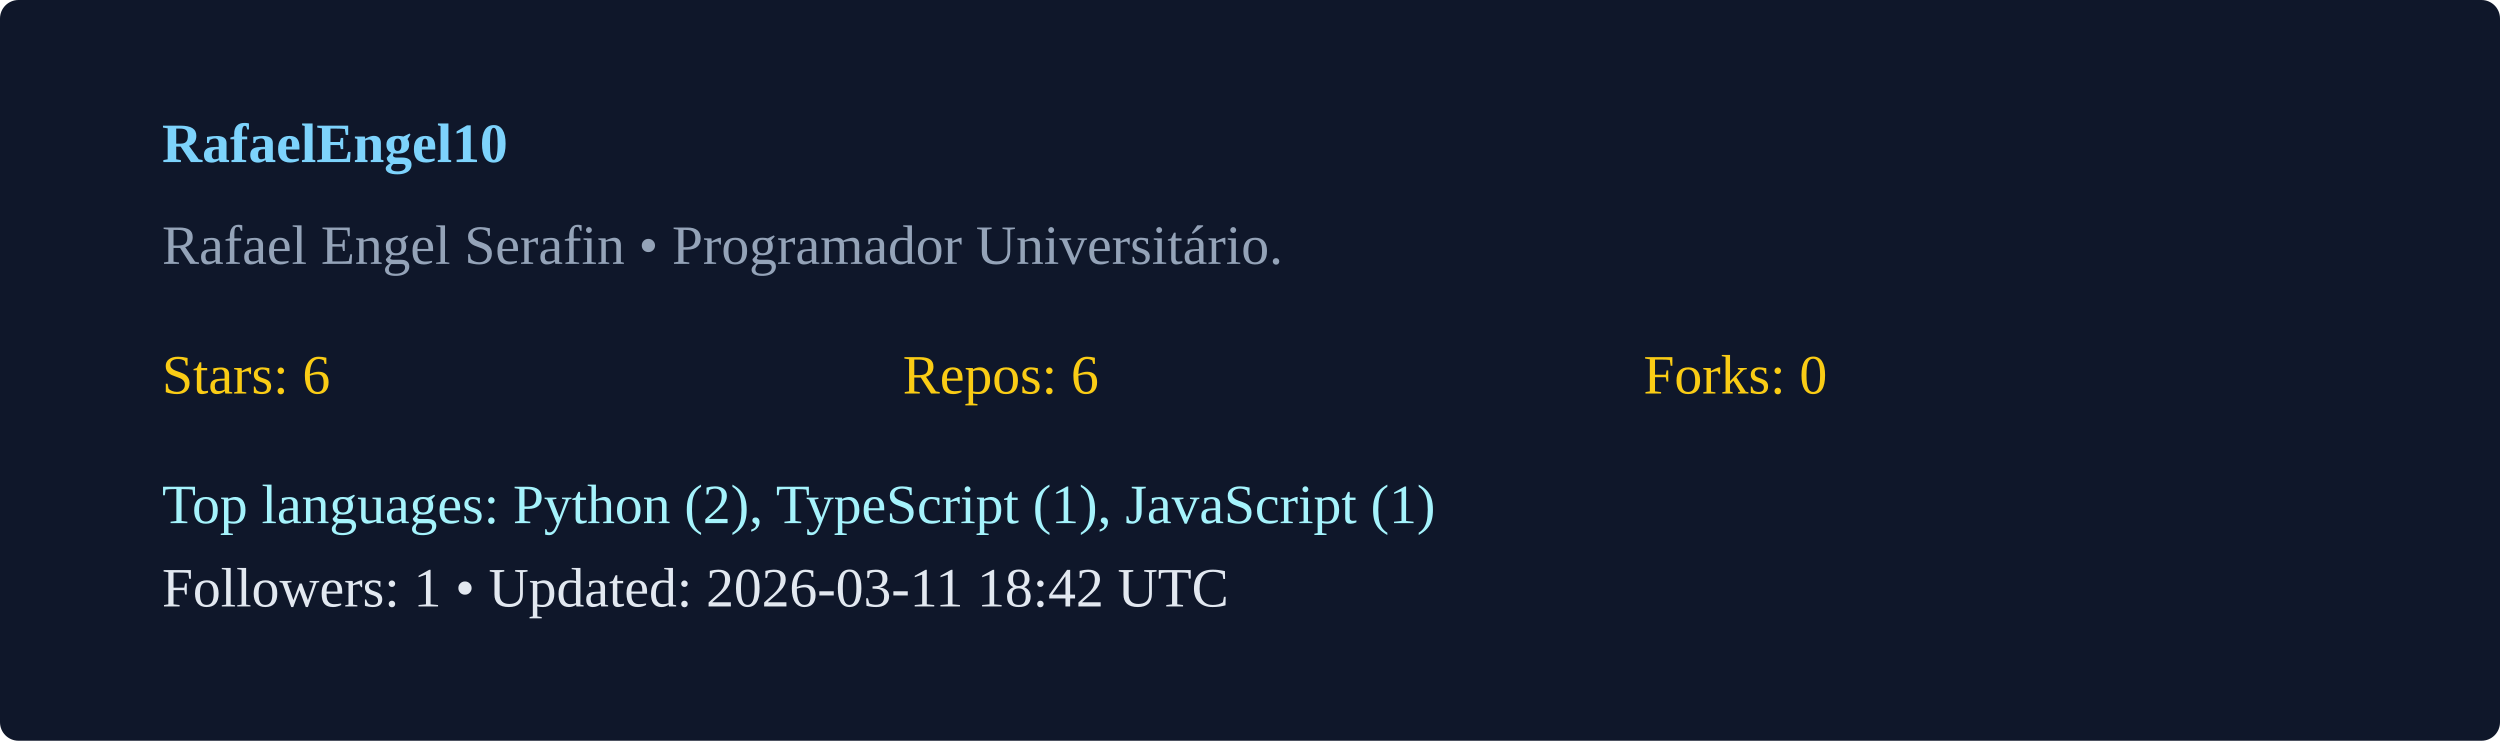
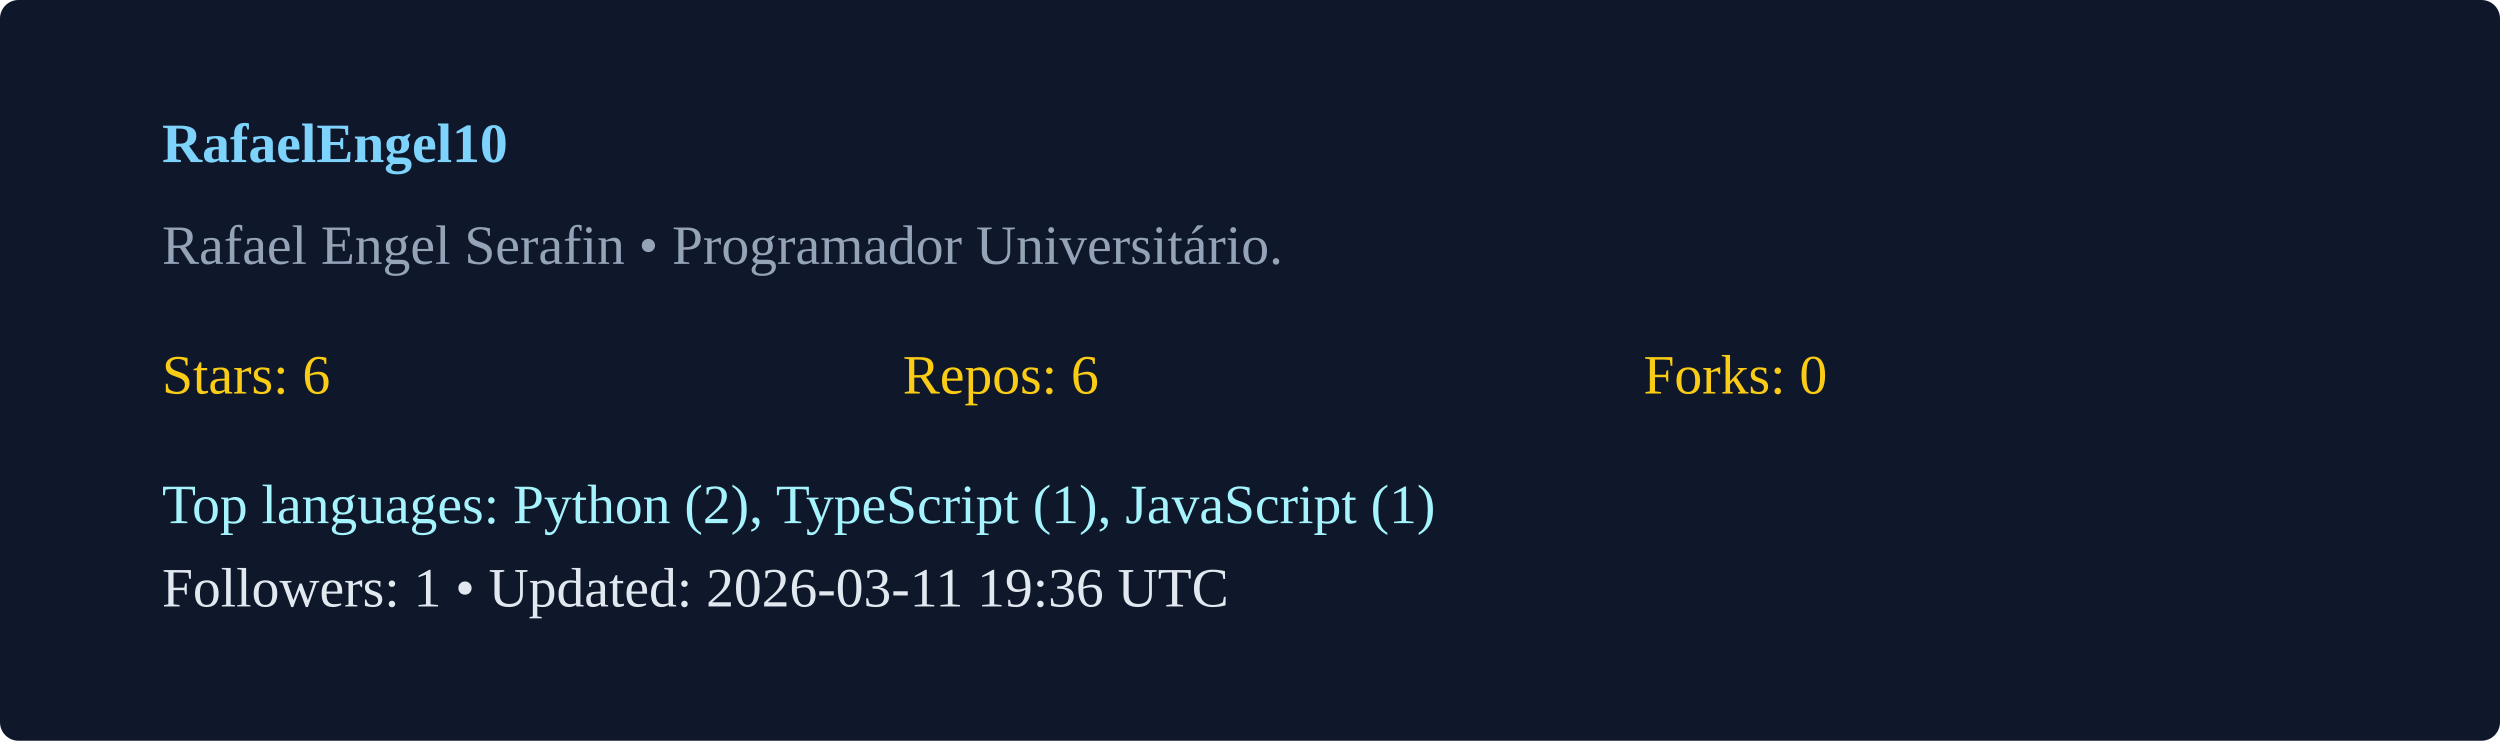
<svg xmlns="http://www.w3.org/2000/svg" width="540" height="160" viewBox="0 0 540 160">
  <rect width="100%" height="100%" rx="4" fill="#0f172a" />
  <g transform="translate(35,35)">
    <text x="0" y="0" fill="#7dd3fc" font-weight="600">RafaelEngel10</text>
    <text x="0" y="22" fill="#94a3b8">Rafael Engel Serafin  • Programador Universitário. </text>
    <g transform="translate(0,50)">
      <text x="0" y="0" fill="#facc15">Stars: 6</text>
      <text x="160" y="0" fill="#facc15">Repos: 6</text>
      <text x="320" y="0" fill="#facc15">Forks: 0</text>
      <text x="0" y="28" fill="#a5f3fc">Top languages: Python (2), TypeScript (1), JavaScript (1)</text>
-       <text x="0" y="46" fill="#e2e8f0">Followers: 1 • Updated: 2026-03-11 18:42 UTC</text>
+       <text x="0" y="46" fill="#e2e8f0">Followers: 1 • Updated: 2026-03-11 19:36 UTC</text>
    </g>
  </g>
</svg>
